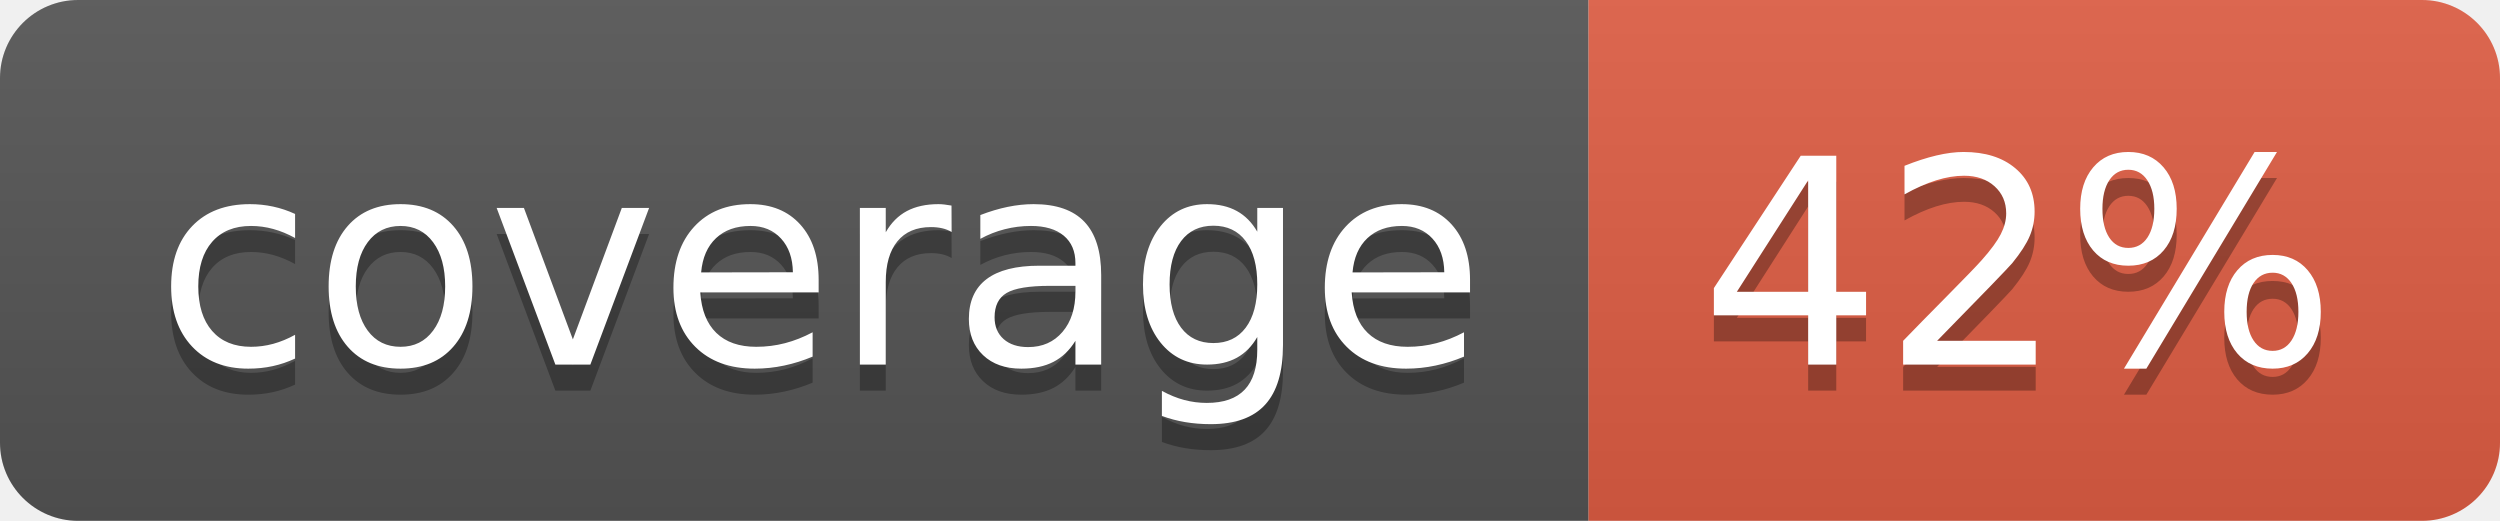
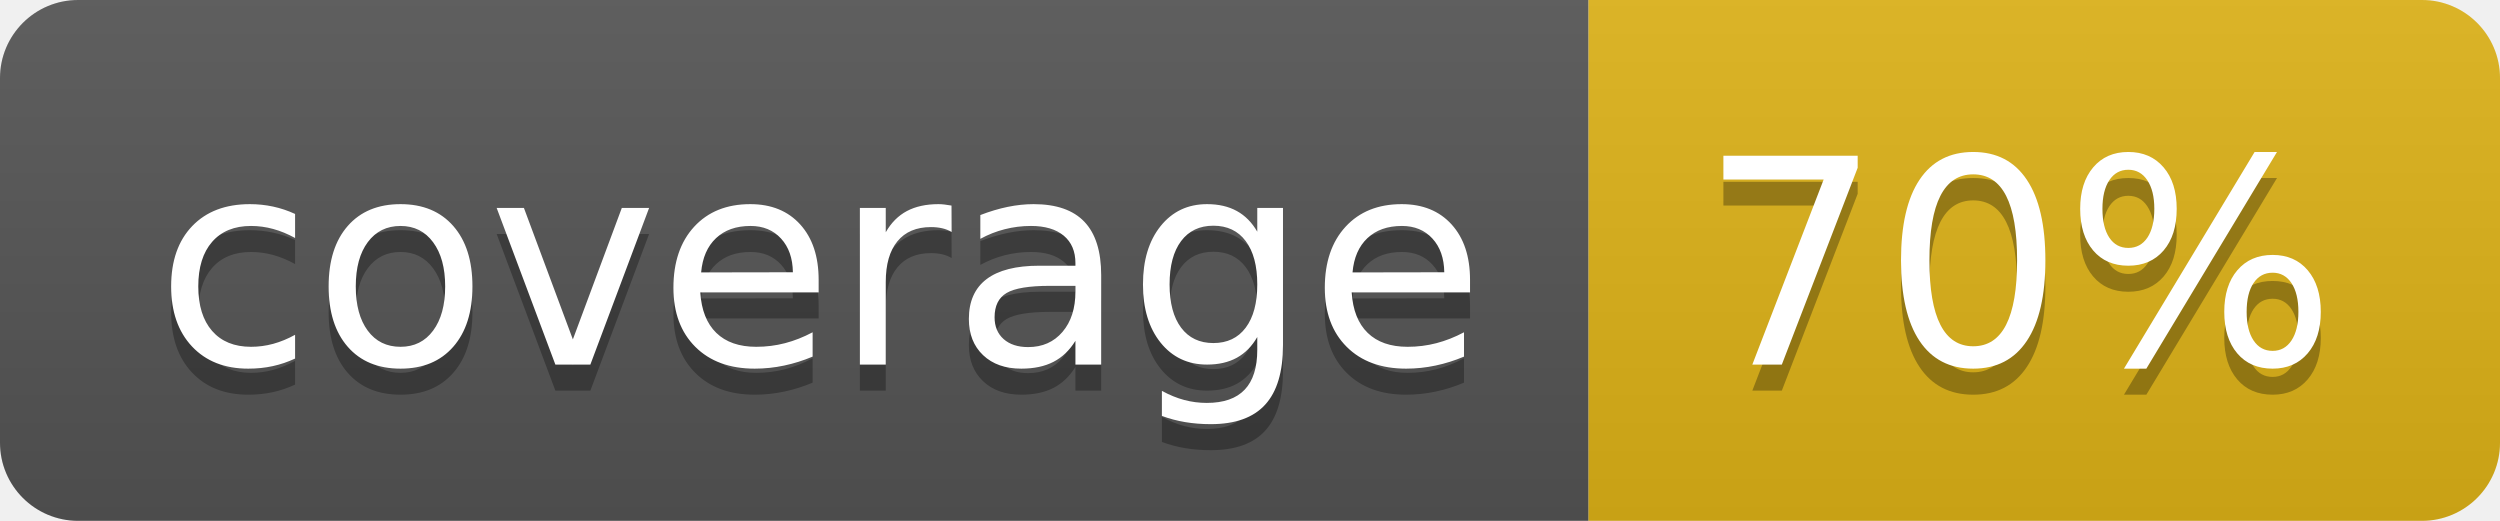
- <svg xmlns="http://www.w3.org/2000/svg" width="96" height="20" role="img" aria-label="coverage: 42%">
+ <svg xmlns="http://www.w3.org/2000/svg" width="96" height="20" role="img" aria-label="coverage: 70%">
  <linearGradient id="s" x2="0" y2="100%">
    <stop offset="0" stop-color="#bbb" stop-opacity=".1" />
    <stop offset="1" stop-opacity=".1" />
  </linearGradient>
  <clipPath id="r">
    <rect width="96" height="20" rx="3" fill="#fff" />
  </clipPath>
  <g clip-path="url(#r)">
    <rect width="61" height="20" fill="#555" />
-     <rect x="61" width="35" height="20" fill="#e05d44" />
+     <rect x="61" width="35" height="20" fill="#dfb317" />
    <rect width="96" height="20" fill="url(#s)" />
  </g>
  <g fill="#fff" text-anchor="middle" font-family="Verdana,Geneva,DejaVu Sans,sans-serif" text-rendering="geometricPrecision" font-size="110">
    <text aria-hidden="true" x="315" y="150" fill="#010101" fill-opacity=".3" transform="scale(.1)" textLength="510">coverage</text>
    <text x="315" y="140" transform="scale(.1)" fill="#fff" textLength="510">coverage</text>
-     <text aria-hidden="true" x="775" y="150" fill="#010101" fill-opacity=".3" transform="scale(.1)" textLength="245">42%</text>
-     <text x="775" y="140" transform="scale(.1)" fill="#fff" textLength="245">42%</text>
+     <text aria-hidden="true" x="775" y="150" fill="#010101" fill-opacity=".3" transform="scale(.1)" textLength="245">70%</text>
+     <text x="775" y="140" transform="scale(.1)" fill="#fff" textLength="245">70%</text>
  </g>
</svg>
